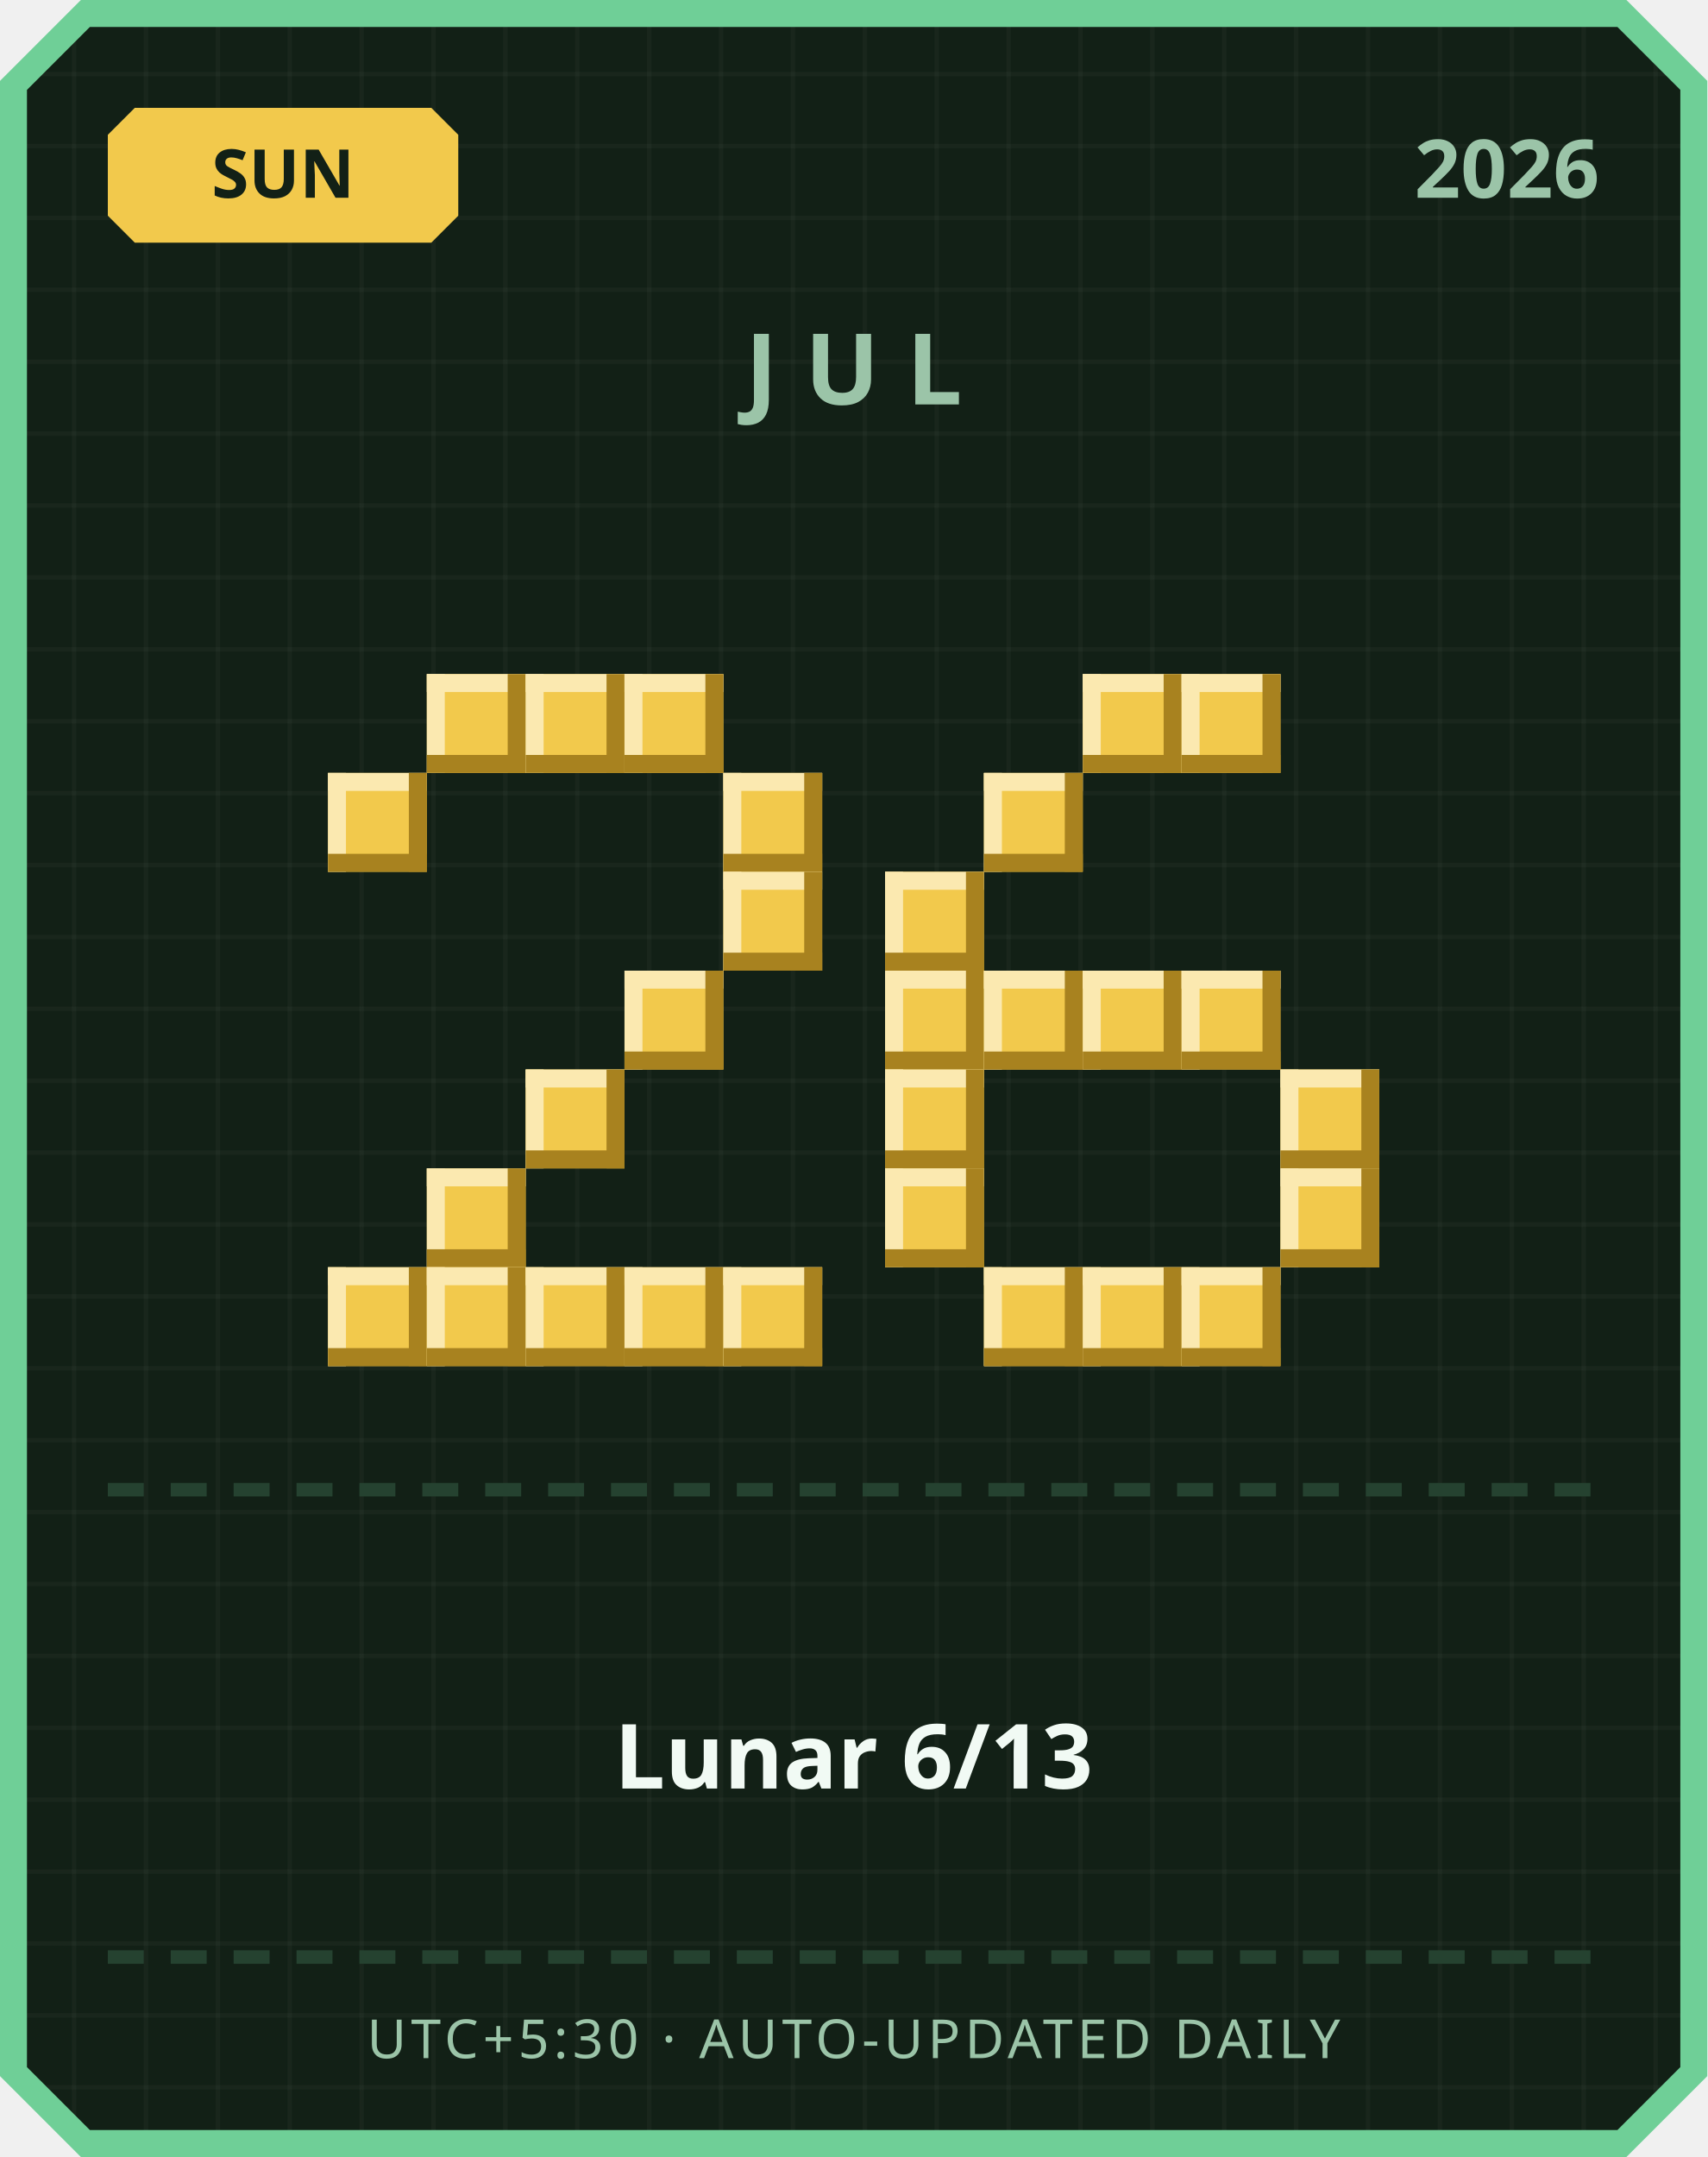
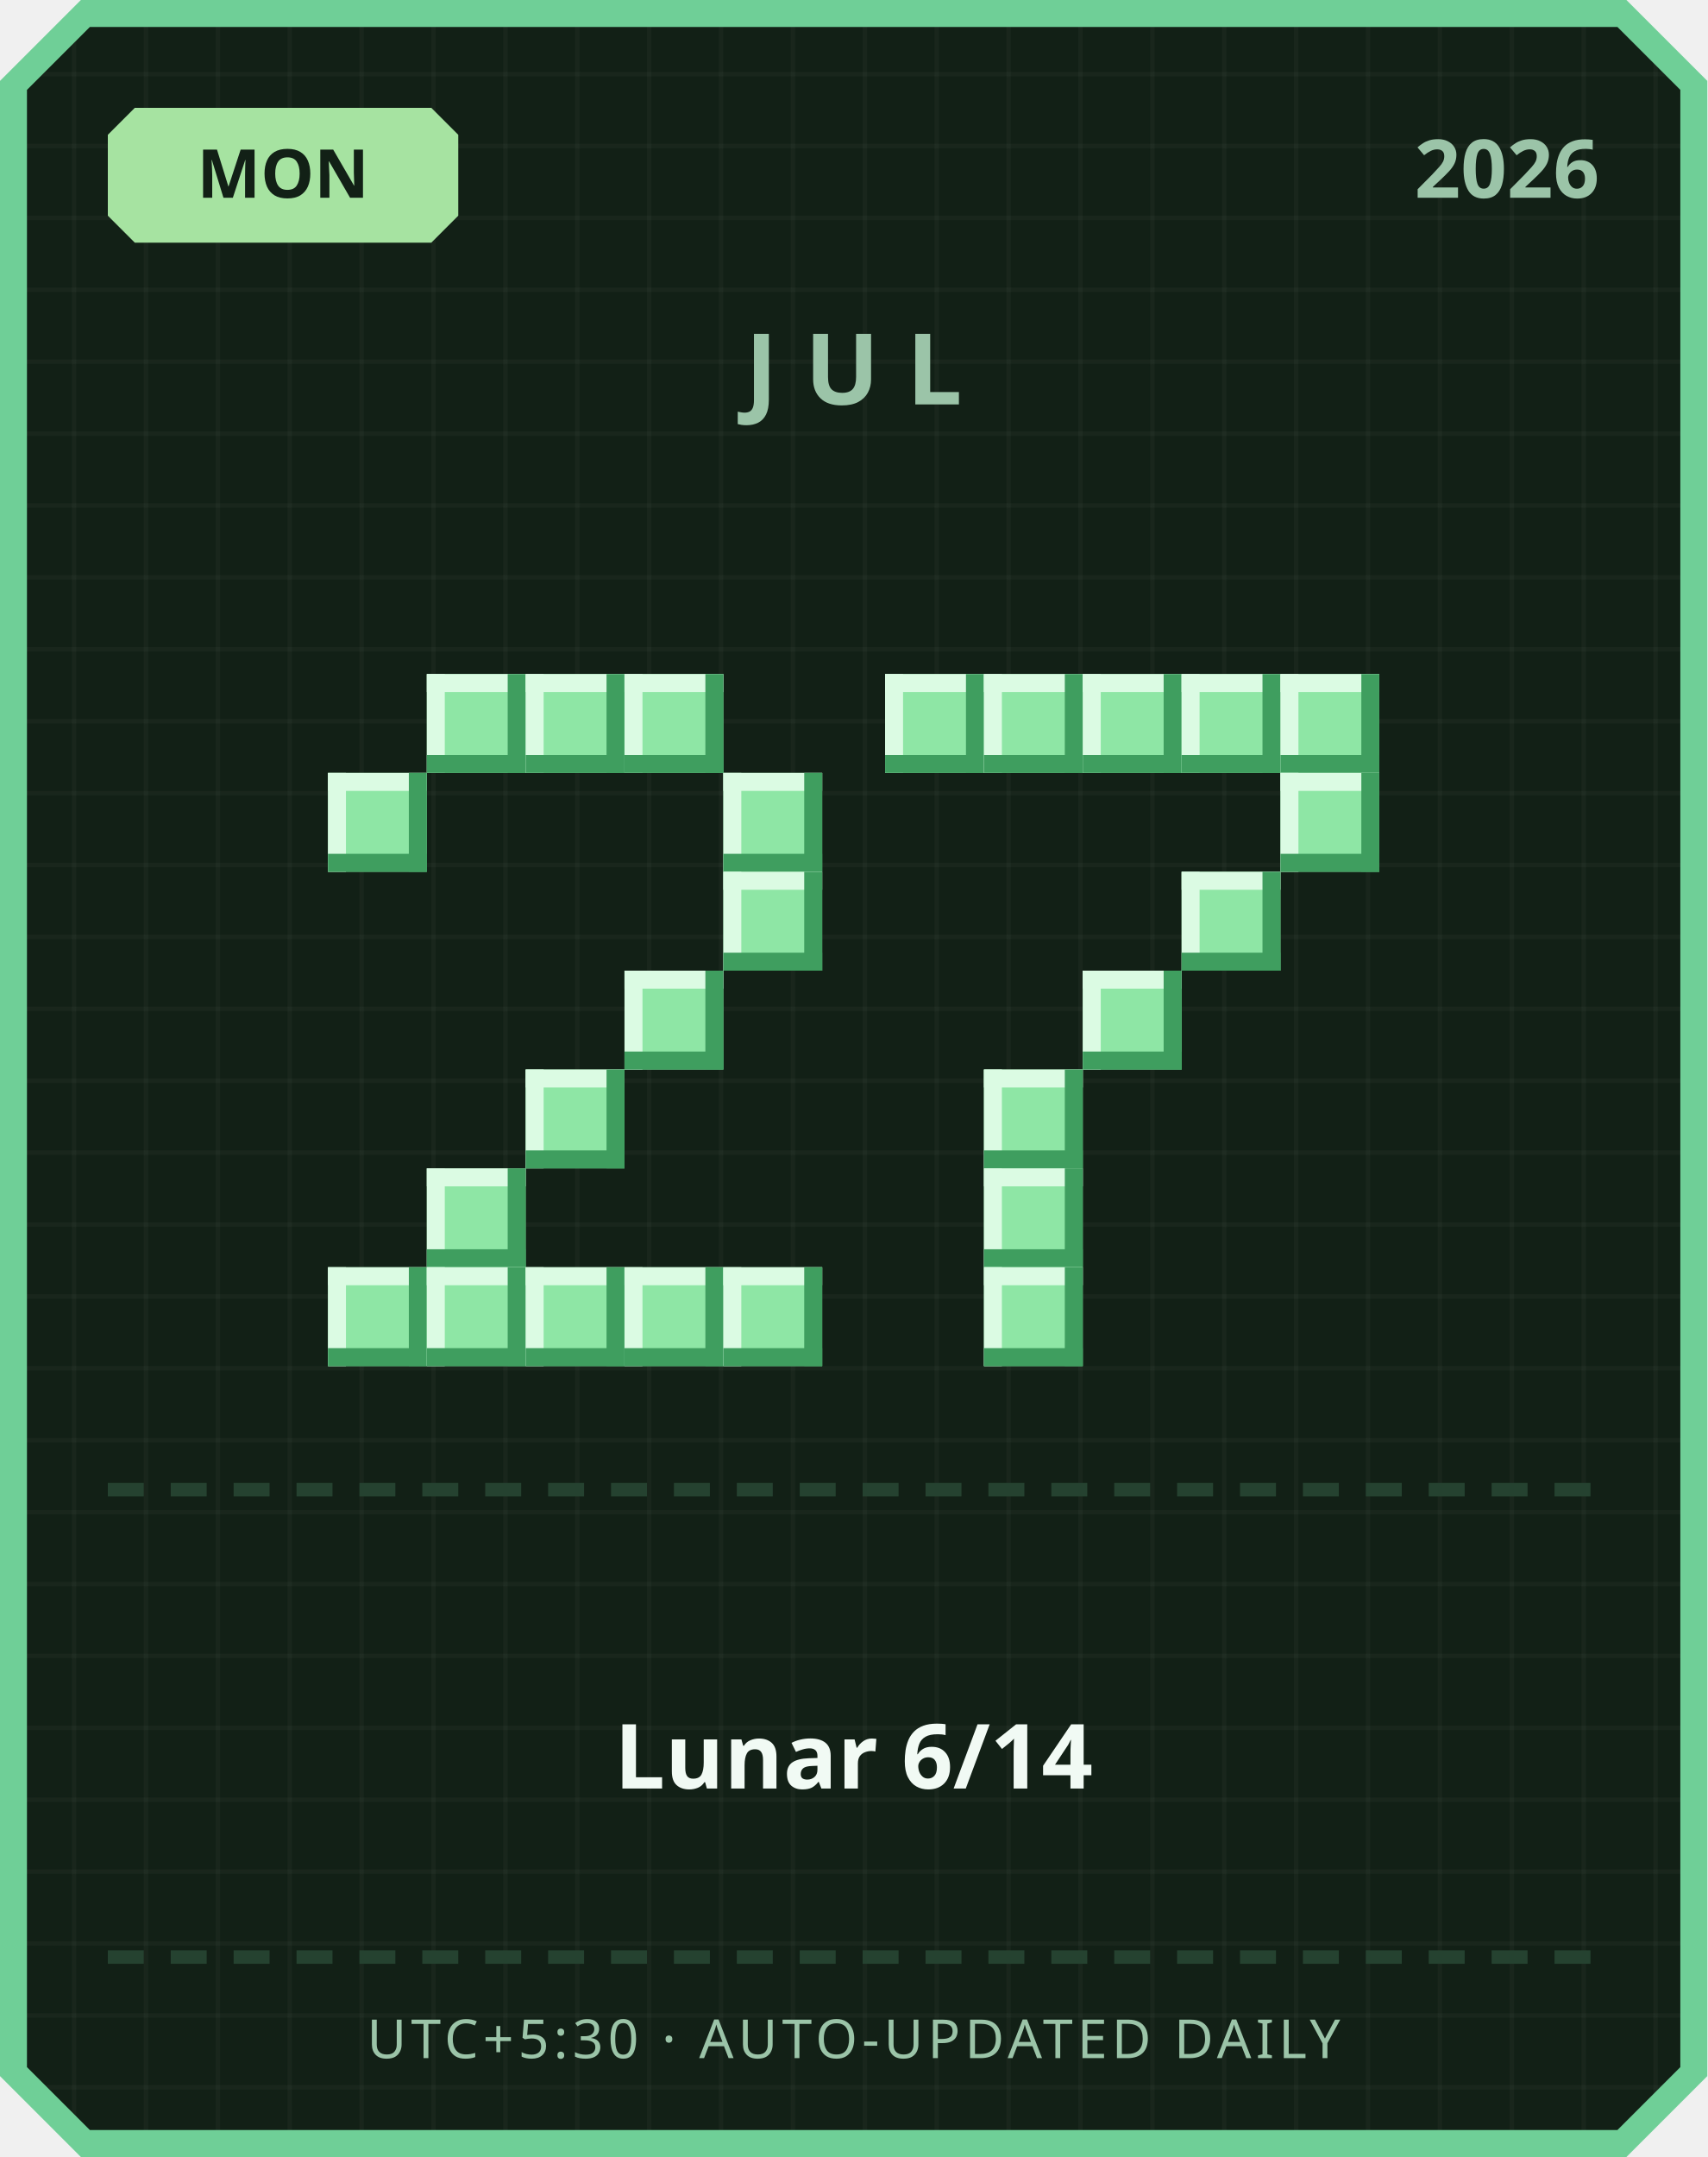
<svg xmlns="http://www.w3.org/2000/svg" width="380" height="480" viewBox="0 0 380 480">
  <defs>
    <pattern id="grid" width="16" height="16" patternUnits="userSpaceOnUse">
      <rect width="16" height="16" fill="#122016" />
      <rect width="1" height="16" fill="#ffffff" opacity="0.03" />
      <rect width="16" height="1" fill="#ffffff" opacity="0.03" />
    </pattern>
  </defs>
  <path d="M 18,0 L 362,0 L 380,18 L 380,462 L 362,480 L 18,480 L 0,462 L 0,18 Z" fill="#6fcf97" />
  <path d="M 20,6 L 360,6 L 374,20 L 374,460 L 360,474 L 20,474 L 6,460 L 6,20 Z" fill="url(#grid)" />
-   <path d="M 30,24 L 96,24 L 102,30 L 102,48 L 96,54 L 30,54 L 24,48 L 24,30 Z" fill="#f2c94c" />
-   <text x="63" y="44" text-anchor="middle" font-family="'Segoe UI', sans-serif" font-size="15" font-weight="700" fill="#122016">SUN</text>
+   <path d="M 30,24 L 96,24 L 102,30 L 102,48 L 96,54 L 30,54 L 24,48 L 24,30 Z" fill="#a6e3a1" />
+   <text x="63" y="44" text-anchor="middle" font-family="'Segoe UI', sans-serif" font-size="15" font-weight="700" fill="#122016">MON</text>
  <text x="356" y="44" text-anchor="end" font-family="'Segoe UI', sans-serif" font-size="18" font-weight="700" fill="#9bc4a8">2026</text>
  <text x="190" y="90" text-anchor="middle" font-family="'Segoe UI', sans-serif" font-size="22" font-weight="700" letter-spacing="6" fill="#9bc4a8">JUL</text>
-   <rect x="95" y="150" width="22" height="22" fill="#f2c94c" />
-   <rect x="95" y="150" width="22" height="4" fill="#fbe9b0" />
-   <rect x="95" y="150" width="4" height="22" fill="#fbe9b0" />
-   <rect x="95" y="168" width="22" height="4" fill="#a8821f" />
-   <rect x="113" y="150" width="4" height="22" fill="#a8821f" />
-   <rect x="117" y="150" width="22" height="22" fill="#f2c94c" />
-   <rect x="117" y="150" width="22" height="4" fill="#fbe9b0" />
-   <rect x="117" y="150" width="4" height="22" fill="#fbe9b0" />
-   <rect x="117" y="168" width="22" height="4" fill="#a8821f" />
-   <rect x="135" y="150" width="4" height="22" fill="#a8821f" />
-   <rect x="139" y="150" width="22" height="22" fill="#f2c94c" />
-   <rect x="139" y="150" width="22" height="4" fill="#fbe9b0" />
-   <rect x="139" y="150" width="4" height="22" fill="#fbe9b0" />
-   <rect x="139" y="168" width="22" height="4" fill="#a8821f" />
-   <rect x="157" y="150" width="4" height="22" fill="#a8821f" />
-   <rect x="73" y="172" width="22" height="22" fill="#f2c94c" />
-   <rect x="73" y="172" width="22" height="4" fill="#fbe9b0" />
-   <rect x="73" y="172" width="4" height="22" fill="#fbe9b0" />
-   <rect x="73" y="190" width="22" height="4" fill="#a8821f" />
-   <rect x="91" y="172" width="4" height="22" fill="#a8821f" />
-   <rect x="161" y="172" width="22" height="22" fill="#f2c94c" />
-   <rect x="161" y="172" width="22" height="4" fill="#fbe9b0" />
-   <rect x="161" y="172" width="4" height="22" fill="#fbe9b0" />
-   <rect x="161" y="190" width="22" height="4" fill="#a8821f" />
-   <rect x="179" y="172" width="4" height="22" fill="#a8821f" />
-   <rect x="161" y="194" width="22" height="22" fill="#f2c94c" />
-   <rect x="161" y="194" width="22" height="4" fill="#fbe9b0" />
-   <rect x="161" y="194" width="4" height="22" fill="#fbe9b0" />
-   <rect x="161" y="212" width="22" height="4" fill="#a8821f" />
-   <rect x="179" y="194" width="4" height="22" fill="#a8821f" />
-   <rect x="139" y="216" width="22" height="22" fill="#f2c94c" />
-   <rect x="139" y="216" width="22" height="4" fill="#fbe9b0" />
-   <rect x="139" y="216" width="4" height="22" fill="#fbe9b0" />
-   <rect x="139" y="234" width="22" height="4" fill="#a8821f" />
-   <rect x="157" y="216" width="4" height="22" fill="#a8821f" />
-   <rect x="117" y="238" width="22" height="22" fill="#f2c94c" />
-   <rect x="117" y="238" width="22" height="4" fill="#fbe9b0" />
-   <rect x="117" y="238" width="4" height="22" fill="#fbe9b0" />
-   <rect x="117" y="256" width="22" height="4" fill="#a8821f" />
-   <rect x="135" y="238" width="4" height="22" fill="#a8821f" />
-   <rect x="95" y="260" width="22" height="22" fill="#f2c94c" />
-   <rect x="95" y="260" width="22" height="4" fill="#fbe9b0" />
-   <rect x="95" y="260" width="4" height="22" fill="#fbe9b0" />
-   <rect x="95" y="278" width="22" height="4" fill="#a8821f" />
-   <rect x="113" y="260" width="4" height="22" fill="#a8821f" />
-   <rect x="73" y="282" width="22" height="22" fill="#f2c94c" />
-   <rect x="73" y="282" width="22" height="4" fill="#fbe9b0" />
-   <rect x="73" y="282" width="4" height="22" fill="#fbe9b0" />
-   <rect x="73" y="300" width="22" height="4" fill="#a8821f" />
-   <rect x="91" y="282" width="4" height="22" fill="#a8821f" />
-   <rect x="95" y="282" width="22" height="22" fill="#f2c94c" />
-   <rect x="95" y="282" width="22" height="4" fill="#fbe9b0" />
-   <rect x="95" y="282" width="4" height="22" fill="#fbe9b0" />
-   <rect x="95" y="300" width="22" height="4" fill="#a8821f" />
-   <rect x="113" y="282" width="4" height="22" fill="#a8821f" />
-   <rect x="117" y="282" width="22" height="22" fill="#f2c94c" />
-   <rect x="117" y="282" width="22" height="4" fill="#fbe9b0" />
-   <rect x="117" y="282" width="4" height="22" fill="#fbe9b0" />
-   <rect x="117" y="300" width="22" height="4" fill="#a8821f" />
-   <rect x="135" y="282" width="4" height="22" fill="#a8821f" />
-   <rect x="139" y="282" width="22" height="22" fill="#f2c94c" />
-   <rect x="139" y="282" width="22" height="4" fill="#fbe9b0" />
-   <rect x="139" y="282" width="4" height="22" fill="#fbe9b0" />
-   <rect x="139" y="300" width="22" height="4" fill="#a8821f" />
-   <rect x="157" y="282" width="4" height="22" fill="#a8821f" />
-   <rect x="161" y="282" width="22" height="22" fill="#f2c94c" />
-   <rect x="161" y="282" width="22" height="4" fill="#fbe9b0" />
-   <rect x="161" y="282" width="4" height="22" fill="#fbe9b0" />
-   <rect x="161" y="300" width="22" height="4" fill="#a8821f" />
-   <rect x="179" y="282" width="4" height="22" fill="#a8821f" />
-   <rect x="241" y="150" width="22" height="22" fill="#f2c94c" />
-   <rect x="241" y="150" width="22" height="4" fill="#fbe9b0" />
-   <rect x="241" y="150" width="4" height="22" fill="#fbe9b0" />
-   <rect x="241" y="168" width="22" height="4" fill="#a8821f" />
-   <rect x="259" y="150" width="4" height="22" fill="#a8821f" />
-   <rect x="263" y="150" width="22" height="22" fill="#f2c94c" />
-   <rect x="263" y="150" width="22" height="4" fill="#fbe9b0" />
-   <rect x="263" y="150" width="4" height="22" fill="#fbe9b0" />
-   <rect x="263" y="168" width="22" height="4" fill="#a8821f" />
-   <rect x="281" y="150" width="4" height="22" fill="#a8821f" />
-   <rect x="219" y="172" width="22" height="22" fill="#f2c94c" />
-   <rect x="219" y="172" width="22" height="4" fill="#fbe9b0" />
-   <rect x="219" y="172" width="4" height="22" fill="#fbe9b0" />
-   <rect x="219" y="190" width="22" height="4" fill="#a8821f" />
-   <rect x="237" y="172" width="4" height="22" fill="#a8821f" />
-   <rect x="197" y="194" width="22" height="22" fill="#f2c94c" />
-   <rect x="197" y="194" width="22" height="4" fill="#fbe9b0" />
-   <rect x="197" y="194" width="4" height="22" fill="#fbe9b0" />
-   <rect x="197" y="212" width="22" height="4" fill="#a8821f" />
-   <rect x="215" y="194" width="4" height="22" fill="#a8821f" />
-   <rect x="197" y="216" width="22" height="22" fill="#f2c94c" />
-   <rect x="197" y="216" width="22" height="4" fill="#fbe9b0" />
-   <rect x="197" y="216" width="4" height="22" fill="#fbe9b0" />
-   <rect x="197" y="234" width="22" height="4" fill="#a8821f" />
-   <rect x="215" y="216" width="4" height="22" fill="#a8821f" />
-   <rect x="219" y="216" width="22" height="22" fill="#f2c94c" />
-   <rect x="219" y="216" width="22" height="4" fill="#fbe9b0" />
-   <rect x="219" y="216" width="4" height="22" fill="#fbe9b0" />
-   <rect x="219" y="234" width="22" height="4" fill="#a8821f" />
-   <rect x="237" y="216" width="4" height="22" fill="#a8821f" />
-   <rect x="241" y="216" width="22" height="22" fill="#f2c94c" />
-   <rect x="241" y="216" width="22" height="4" fill="#fbe9b0" />
-   <rect x="241" y="216" width="4" height="22" fill="#fbe9b0" />
-   <rect x="241" y="234" width="22" height="4" fill="#a8821f" />
-   <rect x="259" y="216" width="4" height="22" fill="#a8821f" />
-   <rect x="263" y="216" width="22" height="22" fill="#f2c94c" />
-   <rect x="263" y="216" width="22" height="4" fill="#fbe9b0" />
-   <rect x="263" y="216" width="4" height="22" fill="#fbe9b0" />
-   <rect x="263" y="234" width="22" height="4" fill="#a8821f" />
-   <rect x="281" y="216" width="4" height="22" fill="#a8821f" />
-   <rect x="197" y="238" width="22" height="22" fill="#f2c94c" />
-   <rect x="197" y="238" width="22" height="4" fill="#fbe9b0" />
-   <rect x="197" y="238" width="4" height="22" fill="#fbe9b0" />
-   <rect x="197" y="256" width="22" height="4" fill="#a8821f" />
-   <rect x="215" y="238" width="4" height="22" fill="#a8821f" />
-   <rect x="285" y="238" width="22" height="22" fill="#f2c94c" />
-   <rect x="285" y="238" width="22" height="4" fill="#fbe9b0" />
-   <rect x="285" y="238" width="4" height="22" fill="#fbe9b0" />
-   <rect x="285" y="256" width="22" height="4" fill="#a8821f" />
-   <rect x="303" y="238" width="4" height="22" fill="#a8821f" />
-   <rect x="197" y="260" width="22" height="22" fill="#f2c94c" />
-   <rect x="197" y="260" width="22" height="4" fill="#fbe9b0" />
-   <rect x="197" y="260" width="4" height="22" fill="#fbe9b0" />
-   <rect x="197" y="278" width="22" height="4" fill="#a8821f" />
-   <rect x="215" y="260" width="4" height="22" fill="#a8821f" />
-   <rect x="285" y="260" width="22" height="22" fill="#f2c94c" />
-   <rect x="285" y="260" width="22" height="4" fill="#fbe9b0" />
-   <rect x="285" y="260" width="4" height="22" fill="#fbe9b0" />
-   <rect x="285" y="278" width="22" height="4" fill="#a8821f" />
-   <rect x="303" y="260" width="4" height="22" fill="#a8821f" />
-   <rect x="219" y="282" width="22" height="22" fill="#f2c94c" />
-   <rect x="219" y="282" width="22" height="4" fill="#fbe9b0" />
-   <rect x="219" y="282" width="4" height="22" fill="#fbe9b0" />
-   <rect x="219" y="300" width="22" height="4" fill="#a8821f" />
-   <rect x="237" y="282" width="4" height="22" fill="#a8821f" />
-   <rect x="241" y="282" width="22" height="22" fill="#f2c94c" />
-   <rect x="241" y="282" width="22" height="4" fill="#fbe9b0" />
-   <rect x="241" y="282" width="4" height="22" fill="#fbe9b0" />
-   <rect x="241" y="300" width="22" height="4" fill="#a8821f" />
-   <rect x="259" y="282" width="4" height="22" fill="#a8821f" />
-   <rect x="263" y="282" width="22" height="22" fill="#f2c94c" />
-   <rect x="263" y="282" width="22" height="4" fill="#fbe9b0" />
-   <rect x="263" y="282" width="4" height="22" fill="#fbe9b0" />
-   <rect x="263" y="300" width="22" height="4" fill="#a8821f" />
-   <rect x="281" y="282" width="4" height="22" fill="#a8821f" />
+   <rect x="95" y="150" width="22" height="22" fill="#8ee6a5" />
+   <rect x="95" y="150" width="22" height="4" fill="#dbfbe3" />
+   <rect x="95" y="150" width="4" height="22" fill="#dbfbe3" />
+   <rect x="95" y="168" width="22" height="4" fill="#3f9e5f" />
+   <rect x="113" y="150" width="4" height="22" fill="#3f9e5f" />
+   <rect x="117" y="150" width="22" height="22" fill="#8ee6a5" />
+   <rect x="117" y="150" width="22" height="4" fill="#dbfbe3" />
+   <rect x="117" y="150" width="4" height="22" fill="#dbfbe3" />
+   <rect x="117" y="168" width="22" height="4" fill="#3f9e5f" />
+   <rect x="135" y="150" width="4" height="22" fill="#3f9e5f" />
+   <rect x="139" y="150" width="22" height="22" fill="#8ee6a5" />
+   <rect x="139" y="150" width="22" height="4" fill="#dbfbe3" />
+   <rect x="139" y="150" width="4" height="22" fill="#dbfbe3" />
+   <rect x="139" y="168" width="22" height="4" fill="#3f9e5f" />
+   <rect x="157" y="150" width="4" height="22" fill="#3f9e5f" />
+   <rect x="73" y="172" width="22" height="22" fill="#8ee6a5" />
+   <rect x="73" y="172" width="22" height="4" fill="#dbfbe3" />
+   <rect x="73" y="172" width="4" height="22" fill="#dbfbe3" />
+   <rect x="73" y="190" width="22" height="4" fill="#3f9e5f" />
+   <rect x="91" y="172" width="4" height="22" fill="#3f9e5f" />
+   <rect x="161" y="172" width="22" height="22" fill="#8ee6a5" />
+   <rect x="161" y="172" width="22" height="4" fill="#dbfbe3" />
+   <rect x="161" y="172" width="4" height="22" fill="#dbfbe3" />
+   <rect x="161" y="190" width="22" height="4" fill="#3f9e5f" />
+   <rect x="179" y="172" width="4" height="22" fill="#3f9e5f" />
+   <rect x="161" y="194" width="22" height="22" fill="#8ee6a5" />
+   <rect x="161" y="194" width="22" height="4" fill="#dbfbe3" />
+   <rect x="161" y="194" width="4" height="22" fill="#dbfbe3" />
+   <rect x="161" y="212" width="22" height="4" fill="#3f9e5f" />
+   <rect x="179" y="194" width="4" height="22" fill="#3f9e5f" />
+   <rect x="139" y="216" width="22" height="22" fill="#8ee6a5" />
+   <rect x="139" y="216" width="22" height="4" fill="#dbfbe3" />
+   <rect x="139" y="216" width="4" height="22" fill="#dbfbe3" />
+   <rect x="139" y="234" width="22" height="4" fill="#3f9e5f" />
+   <rect x="157" y="216" width="4" height="22" fill="#3f9e5f" />
+   <rect x="117" y="238" width="22" height="22" fill="#8ee6a5" />
+   <rect x="117" y="238" width="22" height="4" fill="#dbfbe3" />
+   <rect x="117" y="238" width="4" height="22" fill="#dbfbe3" />
+   <rect x="117" y="256" width="22" height="4" fill="#3f9e5f" />
+   <rect x="135" y="238" width="4" height="22" fill="#3f9e5f" />
+   <rect x="95" y="260" width="22" height="22" fill="#8ee6a5" />
+   <rect x="95" y="260" width="22" height="4" fill="#dbfbe3" />
+   <rect x="95" y="260" width="4" height="22" fill="#dbfbe3" />
+   <rect x="95" y="278" width="22" height="4" fill="#3f9e5f" />
+   <rect x="113" y="260" width="4" height="22" fill="#3f9e5f" />
+   <rect x="73" y="282" width="22" height="22" fill="#8ee6a5" />
+   <rect x="73" y="282" width="22" height="4" fill="#dbfbe3" />
+   <rect x="73" y="282" width="4" height="22" fill="#dbfbe3" />
+   <rect x="73" y="300" width="22" height="4" fill="#3f9e5f" />
+   <rect x="91" y="282" width="4" height="22" fill="#3f9e5f" />
+   <rect x="95" y="282" width="22" height="22" fill="#8ee6a5" />
+   <rect x="95" y="282" width="22" height="4" fill="#dbfbe3" />
+   <rect x="95" y="282" width="4" height="22" fill="#dbfbe3" />
+   <rect x="95" y="300" width="22" height="4" fill="#3f9e5f" />
+   <rect x="113" y="282" width="4" height="22" fill="#3f9e5f" />
+   <rect x="117" y="282" width="22" height="22" fill="#8ee6a5" />
+   <rect x="117" y="282" width="22" height="4" fill="#dbfbe3" />
+   <rect x="117" y="282" width="4" height="22" fill="#dbfbe3" />
+   <rect x="117" y="300" width="22" height="4" fill="#3f9e5f" />
+   <rect x="135" y="282" width="4" height="22" fill="#3f9e5f" />
+   <rect x="139" y="282" width="22" height="22" fill="#8ee6a5" />
+   <rect x="139" y="282" width="22" height="4" fill="#dbfbe3" />
+   <rect x="139" y="282" width="4" height="22" fill="#dbfbe3" />
+   <rect x="139" y="300" width="22" height="4" fill="#3f9e5f" />
+   <rect x="157" y="282" width="4" height="22" fill="#3f9e5f" />
+   <rect x="161" y="282" width="22" height="22" fill="#8ee6a5" />
+   <rect x="161" y="282" width="22" height="4" fill="#dbfbe3" />
+   <rect x="161" y="282" width="4" height="22" fill="#dbfbe3" />
+   <rect x="161" y="300" width="22" height="4" fill="#3f9e5f" />
+   <rect x="179" y="282" width="4" height="22" fill="#3f9e5f" />
+   <rect x="197" y="150" width="22" height="22" fill="#8ee6a5" />
+   <rect x="197" y="150" width="22" height="4" fill="#dbfbe3" />
+   <rect x="197" y="150" width="4" height="22" fill="#dbfbe3" />
+   <rect x="197" y="168" width="22" height="4" fill="#3f9e5f" />
+   <rect x="215" y="150" width="4" height="22" fill="#3f9e5f" />
+   <rect x="219" y="150" width="22" height="22" fill="#8ee6a5" />
+   <rect x="219" y="150" width="22" height="4" fill="#dbfbe3" />
+   <rect x="219" y="150" width="4" height="22" fill="#dbfbe3" />
+   <rect x="219" y="168" width="22" height="4" fill="#3f9e5f" />
+   <rect x="237" y="150" width="4" height="22" fill="#3f9e5f" />
+   <rect x="241" y="150" width="22" height="22" fill="#8ee6a5" />
+   <rect x="241" y="150" width="22" height="4" fill="#dbfbe3" />
+   <rect x="241" y="150" width="4" height="22" fill="#dbfbe3" />
+   <rect x="241" y="168" width="22" height="4" fill="#3f9e5f" />
+   <rect x="259" y="150" width="4" height="22" fill="#3f9e5f" />
+   <rect x="263" y="150" width="22" height="22" fill="#8ee6a5" />
+   <rect x="263" y="150" width="22" height="4" fill="#dbfbe3" />
+   <rect x="263" y="150" width="4" height="22" fill="#dbfbe3" />
+   <rect x="263" y="168" width="22" height="4" fill="#3f9e5f" />
+   <rect x="281" y="150" width="4" height="22" fill="#3f9e5f" />
+   <rect x="285" y="150" width="22" height="22" fill="#8ee6a5" />
+   <rect x="285" y="150" width="22" height="4" fill="#dbfbe3" />
+   <rect x="285" y="150" width="4" height="22" fill="#dbfbe3" />
+   <rect x="285" y="168" width="22" height="4" fill="#3f9e5f" />
+   <rect x="303" y="150" width="4" height="22" fill="#3f9e5f" />
+   <rect x="285" y="172" width="22" height="22" fill="#8ee6a5" />
+   <rect x="285" y="172" width="22" height="4" fill="#dbfbe3" />
+   <rect x="285" y="172" width="4" height="22" fill="#dbfbe3" />
+   <rect x="285" y="190" width="22" height="4" fill="#3f9e5f" />
+   <rect x="303" y="172" width="4" height="22" fill="#3f9e5f" />
+   <rect x="263" y="194" width="22" height="22" fill="#8ee6a5" />
+   <rect x="263" y="194" width="22" height="4" fill="#dbfbe3" />
+   <rect x="263" y="194" width="4" height="22" fill="#dbfbe3" />
+   <rect x="263" y="212" width="22" height="4" fill="#3f9e5f" />
+   <rect x="281" y="194" width="4" height="22" fill="#3f9e5f" />
+   <rect x="241" y="216" width="22" height="22" fill="#8ee6a5" />
+   <rect x="241" y="216" width="22" height="4" fill="#dbfbe3" />
+   <rect x="241" y="216" width="4" height="22" fill="#dbfbe3" />
+   <rect x="241" y="234" width="22" height="4" fill="#3f9e5f" />
+   <rect x="259" y="216" width="4" height="22" fill="#3f9e5f" />
+   <rect x="219" y="238" width="22" height="22" fill="#8ee6a5" />
+   <rect x="219" y="238" width="22" height="4" fill="#dbfbe3" />
+   <rect x="219" y="238" width="4" height="22" fill="#dbfbe3" />
+   <rect x="219" y="256" width="22" height="4" fill="#3f9e5f" />
+   <rect x="237" y="238" width="4" height="22" fill="#3f9e5f" />
+   <rect x="219" y="260" width="22" height="22" fill="#8ee6a5" />
+   <rect x="219" y="260" width="22" height="4" fill="#dbfbe3" />
+   <rect x="219" y="260" width="4" height="22" fill="#dbfbe3" />
+   <rect x="219" y="278" width="22" height="4" fill="#3f9e5f" />
+   <rect x="237" y="260" width="4" height="22" fill="#3f9e5f" />
+   <rect x="219" y="282" width="22" height="22" fill="#8ee6a5" />
+   <rect x="219" y="282" width="22" height="4" fill="#dbfbe3" />
+   <rect x="219" y="282" width="4" height="22" fill="#dbfbe3" />
+   <rect x="219" y="300" width="22" height="4" fill="#3f9e5f" />
+   <rect x="237" y="282" width="4" height="22" fill="#3f9e5f" />
  <rect x="24" y="330" width="8" height="3" fill="#254230" />
  <rect x="38" y="330" width="8" height="3" fill="#254230" />
  <rect x="52" y="330" width="8" height="3" fill="#254230" />
  <rect x="66" y="330" width="8" height="3" fill="#254230" />
  <rect x="80" y="330" width="8" height="3" fill="#254230" />
  <rect x="94" y="330" width="8" height="3" fill="#254230" />
  <rect x="108" y="330" width="8" height="3" fill="#254230" />
  <rect x="122" y="330" width="8" height="3" fill="#254230" />
  <rect x="136" y="330" width="8" height="3" fill="#254230" />
  <rect x="150" y="330" width="8" height="3" fill="#254230" />
  <rect x="164" y="330" width="8" height="3" fill="#254230" />
  <rect x="178" y="330" width="8" height="3" fill="#254230" />
  <rect x="192" y="330" width="8" height="3" fill="#254230" />
  <rect x="206" y="330" width="8" height="3" fill="#254230" />
  <rect x="220" y="330" width="8" height="3" fill="#254230" />
  <rect x="234" y="330" width="8" height="3" fill="#254230" />
  <rect x="248" y="330" width="8" height="3" fill="#254230" />
  <rect x="262" y="330" width="8" height="3" fill="#254230" />
  <rect x="276" y="330" width="8" height="3" fill="#254230" />
  <rect x="290" y="330" width="8" height="3" fill="#254230" />
  <rect x="304" y="330" width="8" height="3" fill="#254230" />
  <rect x="318" y="330" width="8" height="3" fill="#254230" />
  <rect x="332" y="330" width="8" height="3" fill="#254230" />
  <rect x="346" y="330" width="8" height="3" fill="#254230" />
-   <text x="190" y="398" text-anchor="middle" font-family="'Segoe UI', 'Microsoft JhengHei', sans-serif" font-size="20" font-weight="700" fill="#f1faf4">Lunar 6/13</text>
+   <text x="190" y="398" text-anchor="middle" font-family="'Segoe UI', 'Microsoft JhengHei', sans-serif" font-size="20" font-weight="700" fill="#f1faf4">Lunar 6/14</text>
  <rect x="24" y="434" width="8" height="3" fill="#254230" />
  <rect x="38" y="434" width="8" height="3" fill="#254230" />
  <rect x="52" y="434" width="8" height="3" fill="#254230" />
  <rect x="66" y="434" width="8" height="3" fill="#254230" />
  <rect x="80" y="434" width="8" height="3" fill="#254230" />
  <rect x="94" y="434" width="8" height="3" fill="#254230" />
  <rect x="108" y="434" width="8" height="3" fill="#254230" />
  <rect x="122" y="434" width="8" height="3" fill="#254230" />
  <rect x="136" y="434" width="8" height="3" fill="#254230" />
  <rect x="150" y="434" width="8" height="3" fill="#254230" />
  <rect x="164" y="434" width="8" height="3" fill="#254230" />
  <rect x="178" y="434" width="8" height="3" fill="#254230" />
  <rect x="192" y="434" width="8" height="3" fill="#254230" />
  <rect x="206" y="434" width="8" height="3" fill="#254230" />
  <rect x="220" y="434" width="8" height="3" fill="#254230" />
  <rect x="234" y="434" width="8" height="3" fill="#254230" />
  <rect x="248" y="434" width="8" height="3" fill="#254230" />
  <rect x="262" y="434" width="8" height="3" fill="#254230" />
  <rect x="276" y="434" width="8" height="3" fill="#254230" />
  <rect x="290" y="434" width="8" height="3" fill="#254230" />
  <rect x="304" y="434" width="8" height="3" fill="#254230" />
  <rect x="318" y="434" width="8" height="3" fill="#254230" />
  <rect x="332" y="434" width="8" height="3" fill="#254230" />
  <rect x="346" y="434" width="8" height="3" fill="#254230" />
  <text x="190" y="458" text-anchor="middle" font-family="'Segoe UI', sans-serif" font-size="12" letter-spacing="1" fill="#9bc4a8">UTC+5:30 · AUTO-UPDATED DAILY</text>
</svg>
